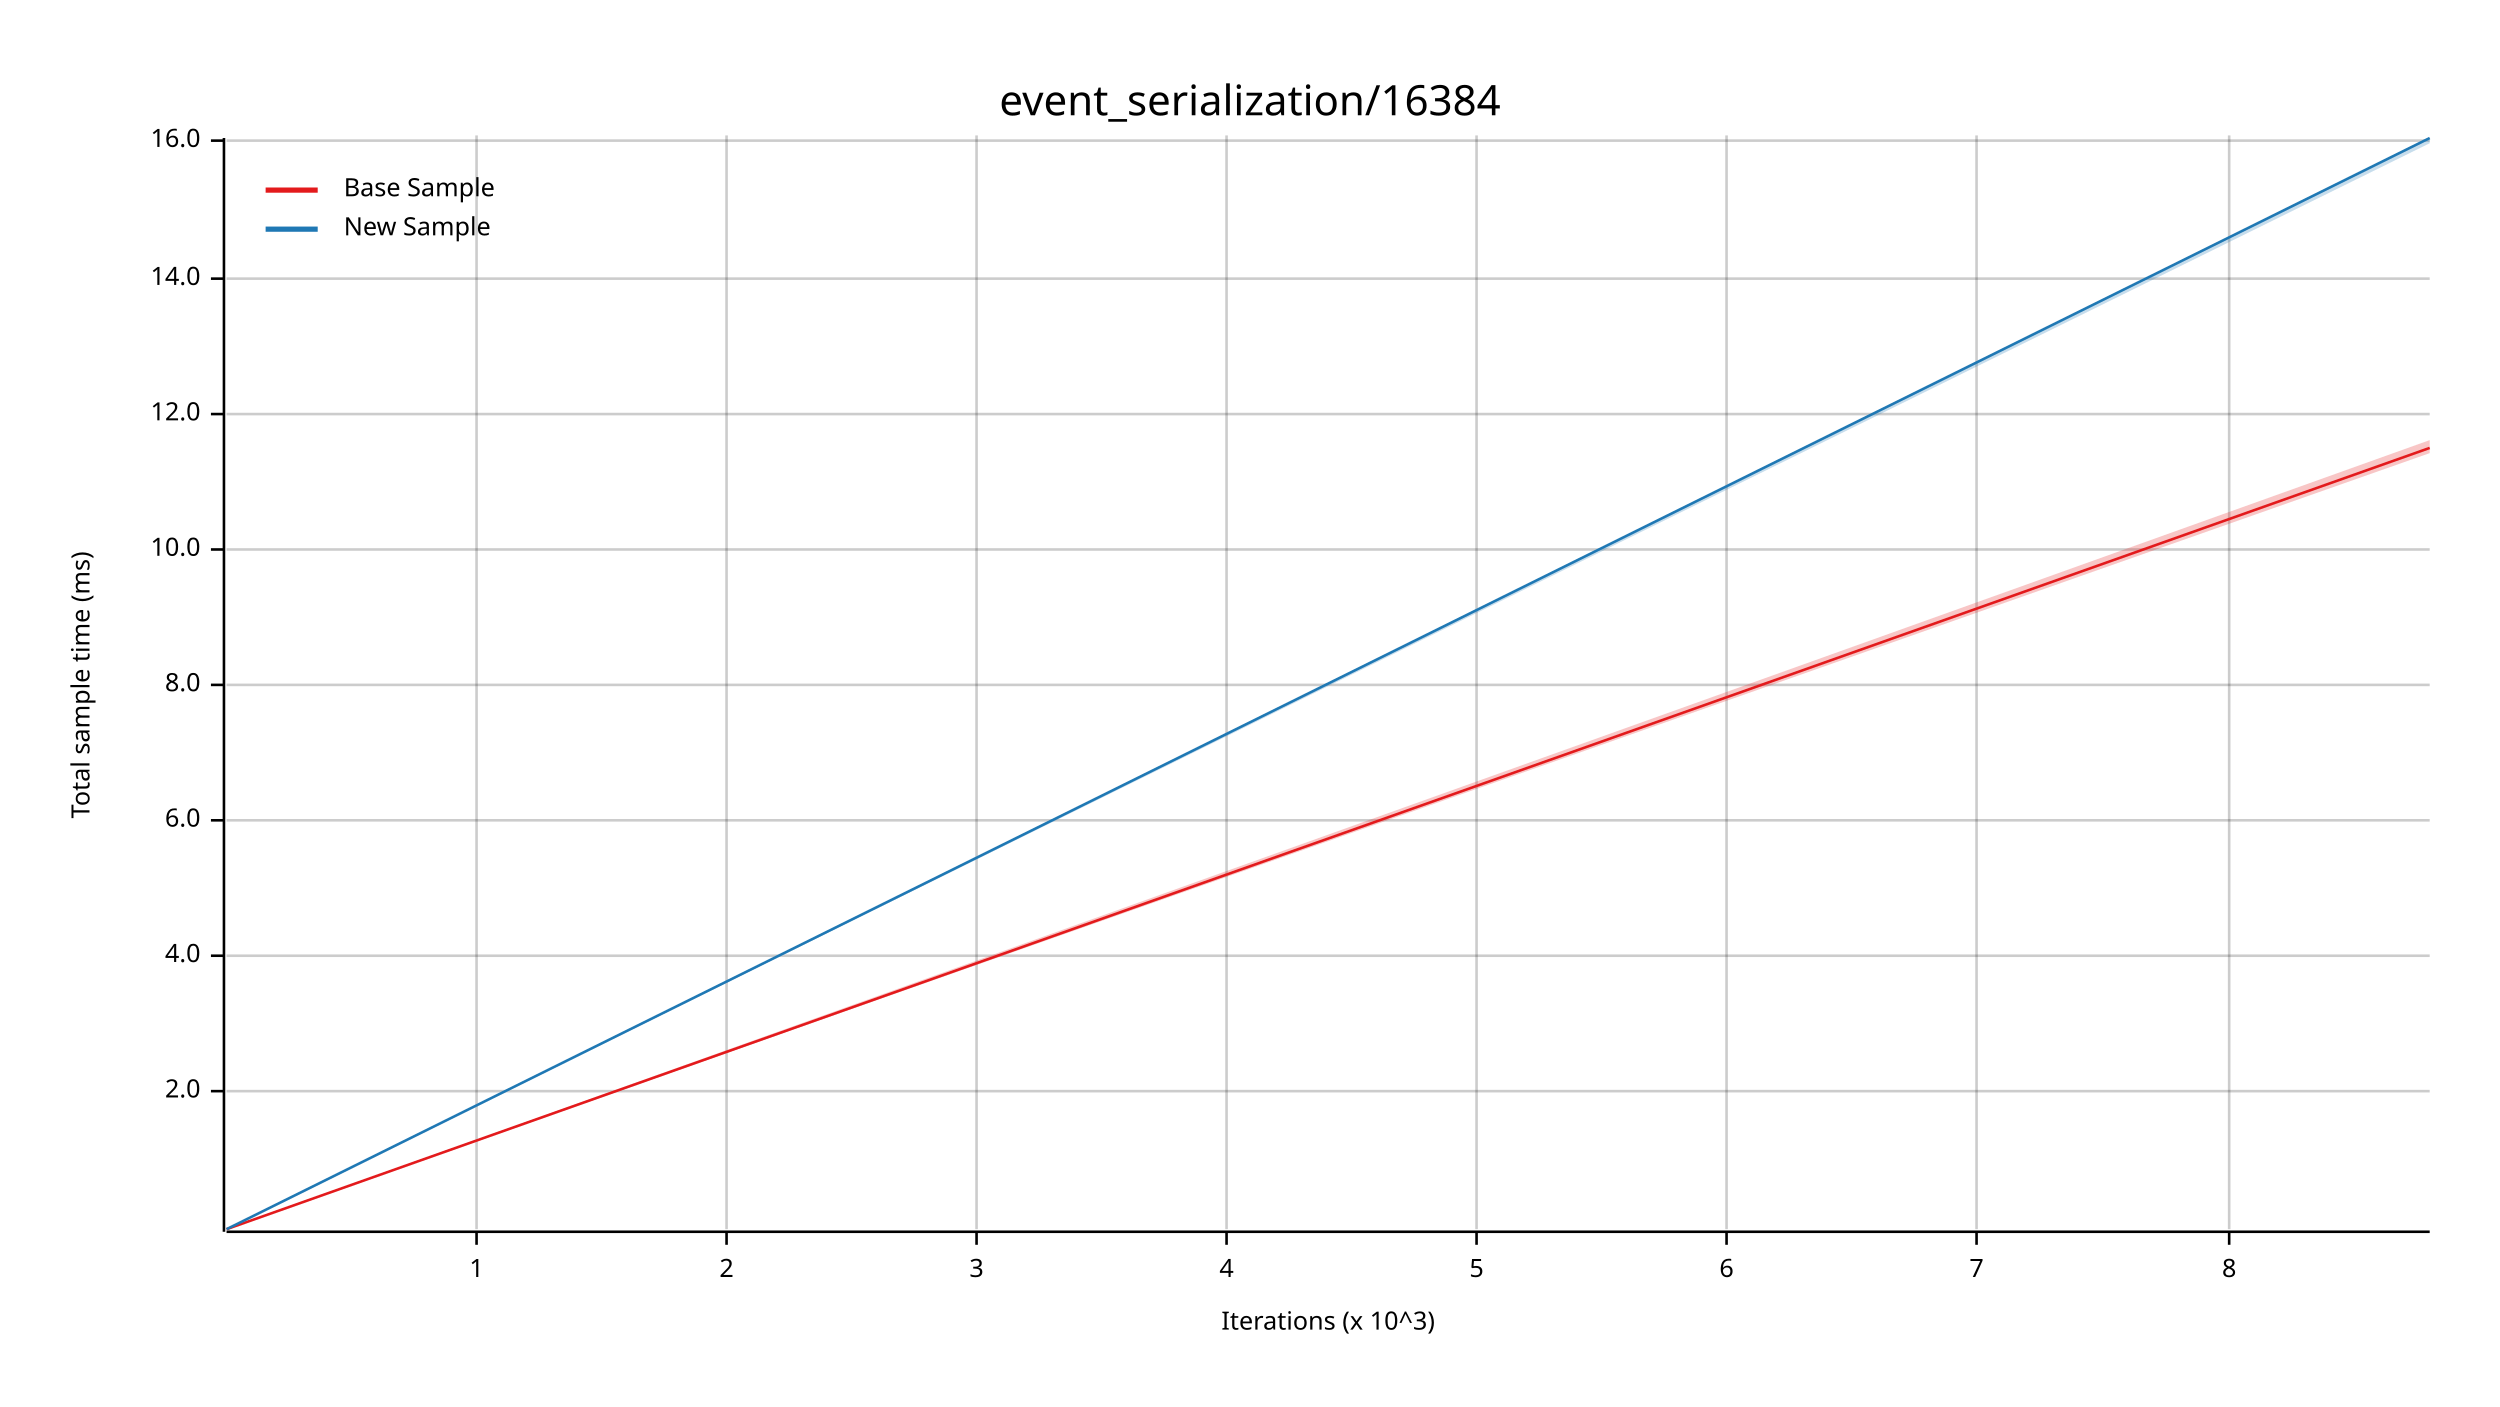
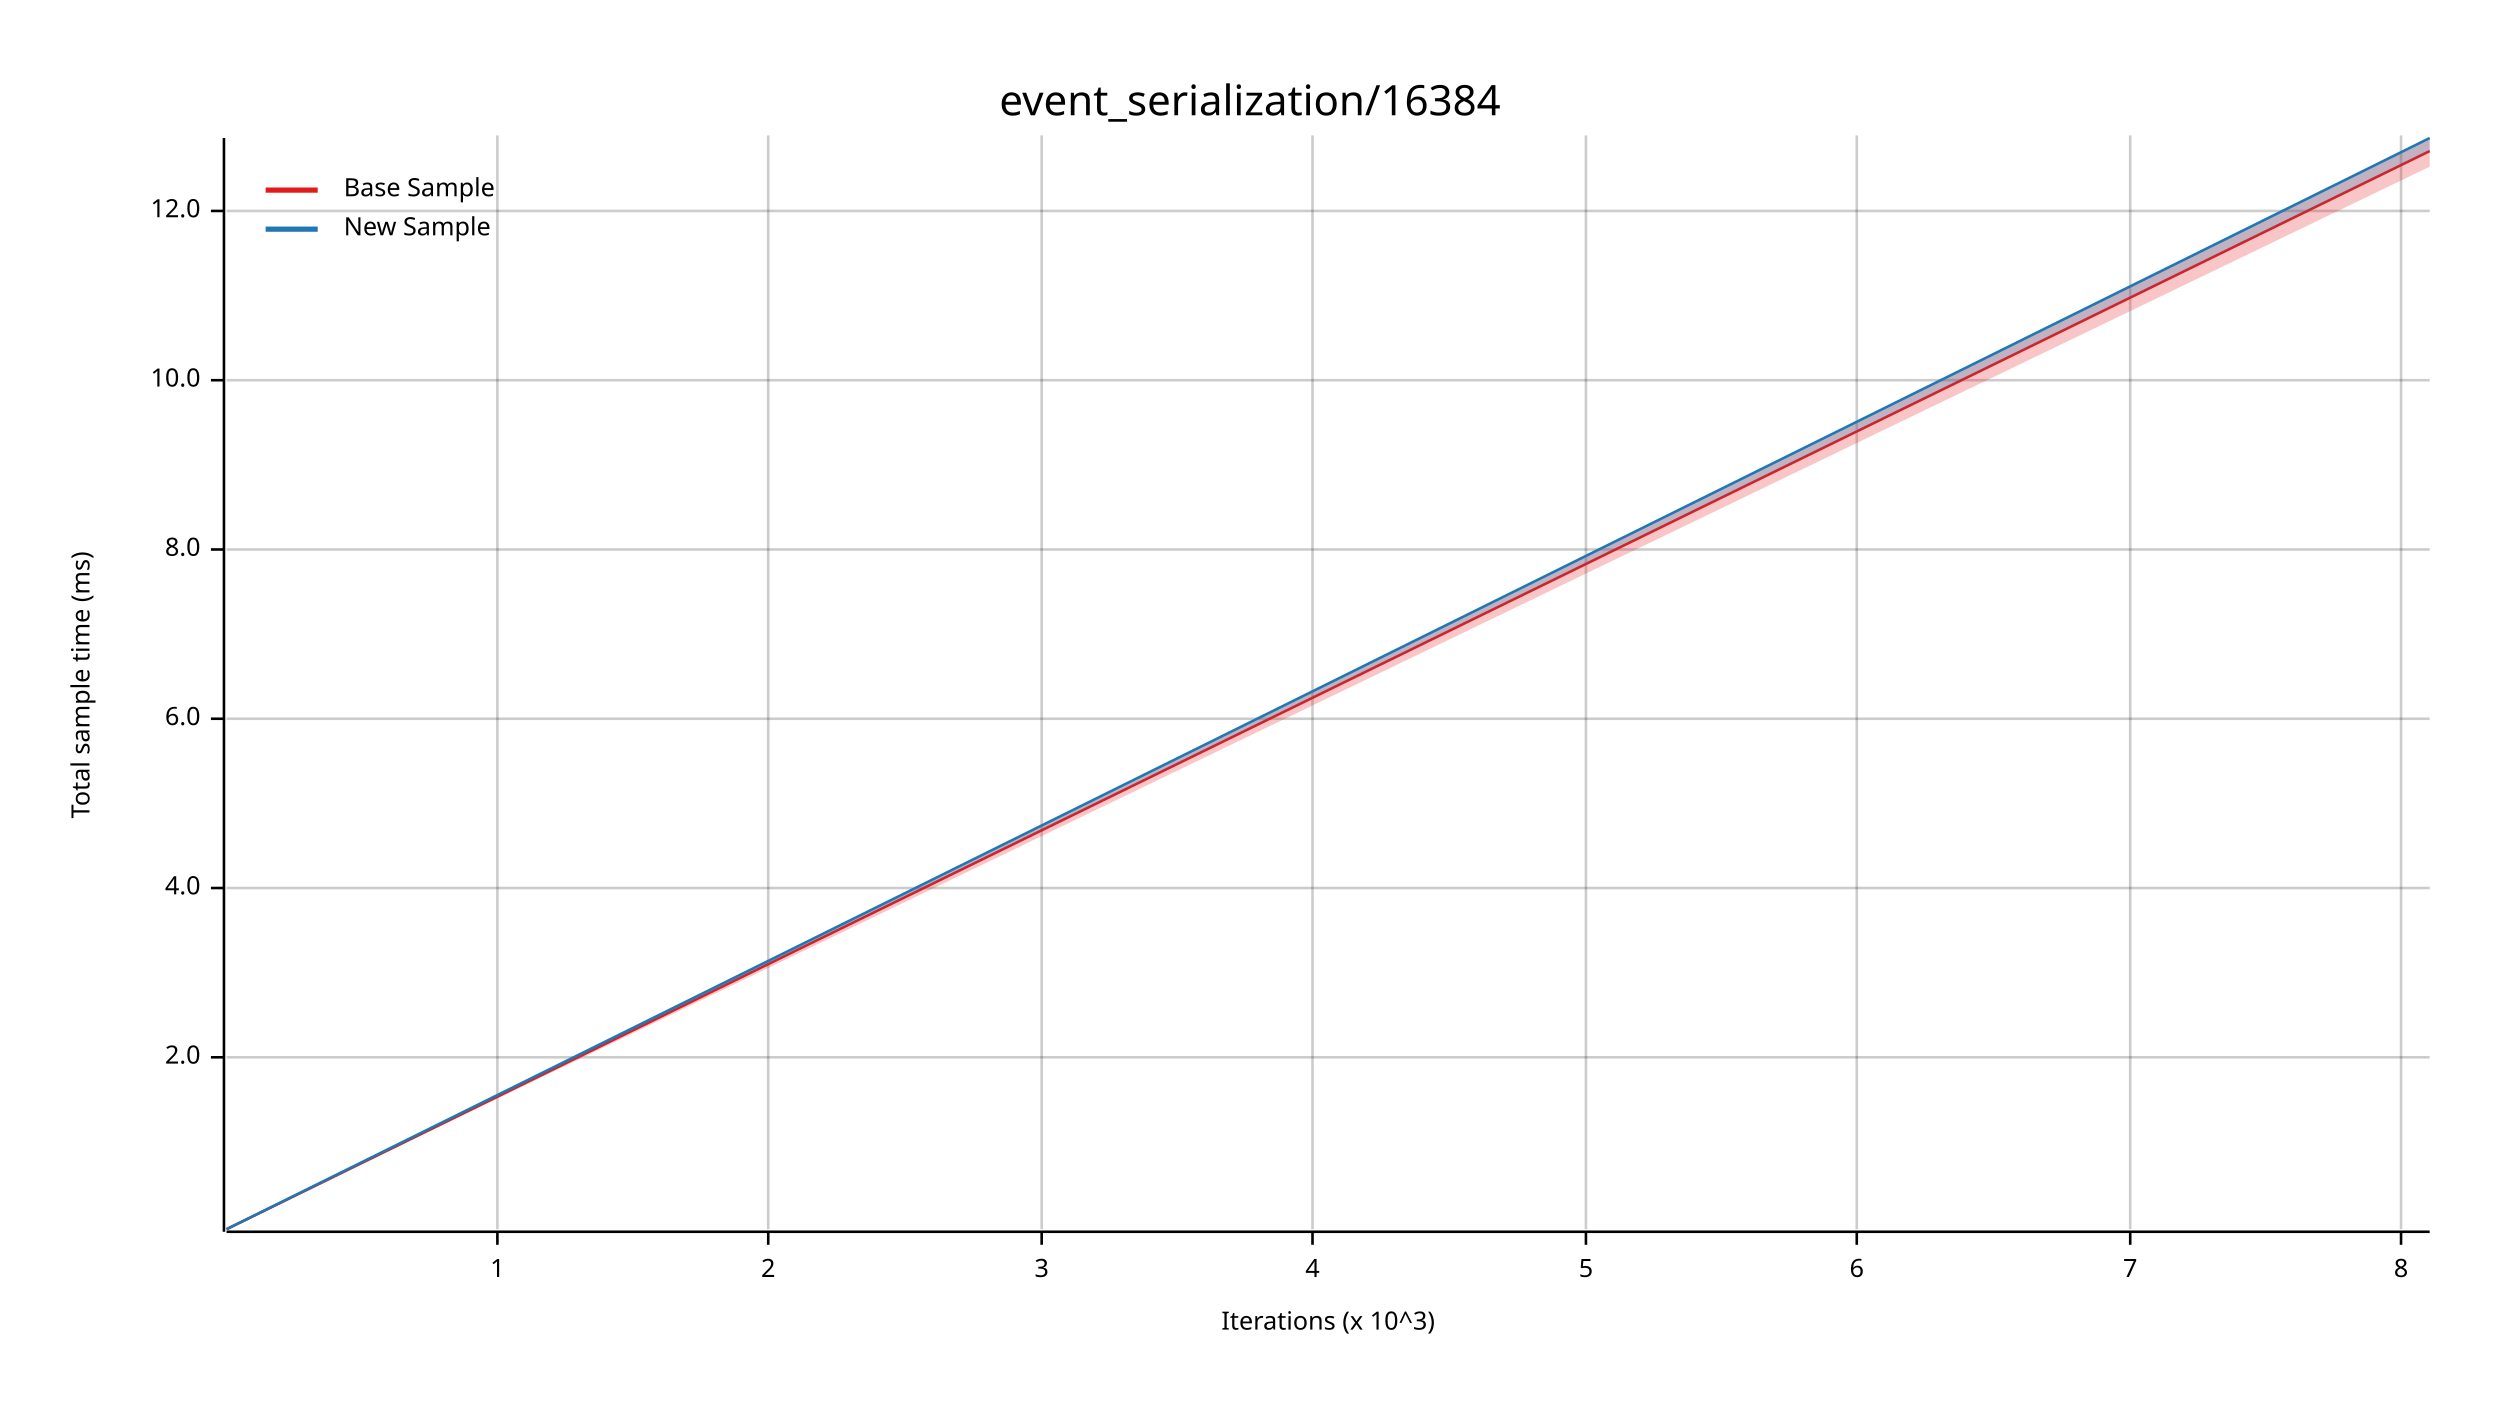
<svg xmlns="http://www.w3.org/2000/svg" width="960" height="540" viewBox="0 0 960 540">
  <text x="480" y="32" dy="0.76em" text-anchor="middle" font-family="sans-serif" font-size="16.129" opacity="1" fill="#000000">
event_serialization/16384
</text>
  <text x="27" y="263" dy="0.76em" text-anchor="middle" font-family="sans-serif" font-size="9.677" opacity="1" fill="#000000" transform="rotate(270, 27, 263)">
Total sample time (ms)
</text>
  <text x="510" y="513" dy="-0.5ex" text-anchor="middle" font-family="sans-serif" font-size="9.677" opacity="1" fill="#000000">
Iterations (x 10^3)
</text>
-   <line opacity="0.2" stroke="#000000" stroke-width="1" x1="183" y1="472" x2="183" y2="52" />
-   <line opacity="0.2" stroke="#000000" stroke-width="1" x1="279" y1="472" x2="279" y2="52" />
-   <line opacity="0.2" stroke="#000000" stroke-width="1" x1="375" y1="472" x2="375" y2="52" />
-   <line opacity="0.2" stroke="#000000" stroke-width="1" x1="471" y1="472" x2="471" y2="52" />
-   <line opacity="0.2" stroke="#000000" stroke-width="1" x1="567" y1="472" x2="567" y2="52" />
-   <line opacity="0.2" stroke="#000000" stroke-width="1" x1="663" y1="472" x2="663" y2="52" />
-   <line opacity="0.2" stroke="#000000" stroke-width="1" x1="759" y1="472" x2="759" y2="52" />
-   <line opacity="0.2" stroke="#000000" stroke-width="1" x1="856" y1="472" x2="856" y2="52" />
-   <line opacity="0.2" stroke="#000000" stroke-width="1" x1="87" y1="419" x2="933" y2="419" />
-   <line opacity="0.2" stroke="#000000" stroke-width="1" x1="87" y1="367" x2="933" y2="367" />
-   <line opacity="0.2" stroke="#000000" stroke-width="1" x1="87" y1="315" x2="933" y2="315" />
-   <line opacity="0.2" stroke="#000000" stroke-width="1" x1="87" y1="263" x2="933" y2="263" />
+   <line opacity="0.2" stroke="#000000" stroke-width="1" x1="191" y1="472" x2="191" y2="52" />
+   <line opacity="0.2" stroke="#000000" stroke-width="1" x1="295" y1="472" x2="295" y2="52" />
+   <line opacity="0.2" stroke="#000000" stroke-width="1" x1="400" y1="472" x2="400" y2="52" />
+   <line opacity="0.2" stroke="#000000" stroke-width="1" x1="504" y1="472" x2="504" y2="52" />
+   <line opacity="0.2" stroke="#000000" stroke-width="1" x1="609" y1="472" x2="609" y2="52" />
+   <line opacity="0.2" stroke="#000000" stroke-width="1" x1="713" y1="472" x2="713" y2="52" />
+   <line opacity="0.2" stroke="#000000" stroke-width="1" x1="818" y1="472" x2="818" y2="52" />
+   <line opacity="0.2" stroke="#000000" stroke-width="1" x1="922" y1="472" x2="922" y2="52" />
+   <line opacity="0.2" stroke="#000000" stroke-width="1" x1="87" y1="406" x2="933" y2="406" />
+   <line opacity="0.2" stroke="#000000" stroke-width="1" x1="87" y1="341" x2="933" y2="341" />
+   <line opacity="0.2" stroke="#000000" stroke-width="1" x1="87" y1="276" x2="933" y2="276" />
  <line opacity="0.2" stroke="#000000" stroke-width="1" x1="87" y1="211" x2="933" y2="211" />
-   <line opacity="0.2" stroke="#000000" stroke-width="1" x1="87" y1="159" x2="933" y2="159" />
-   <line opacity="0.2" stroke="#000000" stroke-width="1" x1="87" y1="107" x2="933" y2="107" />
-   <line opacity="0.2" stroke="#000000" stroke-width="1" x1="87" y1="54" x2="933" y2="54" />
+   <line opacity="0.2" stroke="#000000" stroke-width="1" x1="87" y1="146" x2="933" y2="146" />
+   <line opacity="0.2" stroke="#000000" stroke-width="1" x1="87" y1="81" x2="933" y2="81" />
  <polyline fill="none" opacity="1" stroke="#000000" stroke-width="1" points="86,53 86,473 " />
-   <text x="77" y="419" dy="0.5ex" text-anchor="end" font-family="sans-serif" font-size="9.677" opacity="1" fill="#000000">
+   <text x="77" y="406" dy="0.5ex" text-anchor="end" font-family="sans-serif" font-size="9.677" opacity="1" fill="#000000">
2.0
</text>
-   <polyline fill="none" opacity="1" stroke="#000000" stroke-width="1" points="81,419 86,419 " />
-   <text x="77" y="367" dy="0.5ex" text-anchor="end" font-family="sans-serif" font-size="9.677" opacity="1" fill="#000000">
+   <polyline fill="none" opacity="1" stroke="#000000" stroke-width="1" points="81,406 86,406 " />
+   <text x="77" y="341" dy="0.5ex" text-anchor="end" font-family="sans-serif" font-size="9.677" opacity="1" fill="#000000">
4.0
</text>
-   <polyline fill="none" opacity="1" stroke="#000000" stroke-width="1" points="81,367 86,367 " />
-   <text x="77" y="315" dy="0.5ex" text-anchor="end" font-family="sans-serif" font-size="9.677" opacity="1" fill="#000000">
+   <polyline fill="none" opacity="1" stroke="#000000" stroke-width="1" points="81,341 86,341 " />
+   <text x="77" y="276" dy="0.5ex" text-anchor="end" font-family="sans-serif" font-size="9.677" opacity="1" fill="#000000">
6.0
</text>
-   <polyline fill="none" opacity="1" stroke="#000000" stroke-width="1" points="81,315 86,315 " />
-   <text x="77" y="263" dy="0.5ex" text-anchor="end" font-family="sans-serif" font-size="9.677" opacity="1" fill="#000000">
+   <polyline fill="none" opacity="1" stroke="#000000" stroke-width="1" points="81,276 86,276 " />
+   <text x="77" y="211" dy="0.5ex" text-anchor="end" font-family="sans-serif" font-size="9.677" opacity="1" fill="#000000">
8.0
</text>
-   <polyline fill="none" opacity="1" stroke="#000000" stroke-width="1" points="81,263 86,263 " />
-   <text x="77" y="211" dy="0.5ex" text-anchor="end" font-family="sans-serif" font-size="9.677" opacity="1" fill="#000000">
+   <polyline fill="none" opacity="1" stroke="#000000" stroke-width="1" points="81,211 86,211 " />
+   <text x="77" y="146" dy="0.5ex" text-anchor="end" font-family="sans-serif" font-size="9.677" opacity="1" fill="#000000">
10.0
</text>
-   <polyline fill="none" opacity="1" stroke="#000000" stroke-width="1" points="81,211 86,211 " />
-   <text x="77" y="159" dy="0.5ex" text-anchor="end" font-family="sans-serif" font-size="9.677" opacity="1" fill="#000000">
+   <polyline fill="none" opacity="1" stroke="#000000" stroke-width="1" points="81,146 86,146 " />
+   <text x="77" y="81" dy="0.5ex" text-anchor="end" font-family="sans-serif" font-size="9.677" opacity="1" fill="#000000">
12.0
</text>
-   <polyline fill="none" opacity="1" stroke="#000000" stroke-width="1" points="81,159 86,159 " />
-   <text x="77" y="107" dy="0.5ex" text-anchor="end" font-family="sans-serif" font-size="9.677" opacity="1" fill="#000000">
- 14.0
- </text>
-   <polyline fill="none" opacity="1" stroke="#000000" stroke-width="1" points="81,107 86,107 " />
-   <text x="77" y="54" dy="0.5ex" text-anchor="end" font-family="sans-serif" font-size="9.677" opacity="1" fill="#000000">
- 16.0
- </text>
-   <polyline fill="none" opacity="1" stroke="#000000" stroke-width="1" points="81,54 86,54 " />
+   <polyline fill="none" opacity="1" stroke="#000000" stroke-width="1" points="81,81 86,81 " />
  <polyline fill="none" opacity="1" stroke="#000000" stroke-width="1" points="87,473 933,473 " />
-   <text x="183" y="483" dy="0.76em" text-anchor="middle" font-family="sans-serif" font-size="9.677" opacity="1" fill="#000000">
+   <text x="191" y="483" dy="0.76em" text-anchor="middle" font-family="sans-serif" font-size="9.677" opacity="1" fill="#000000">
1
</text>
-   <polyline fill="none" opacity="1" stroke="#000000" stroke-width="1" points="183,473 183,478 " />
-   <text x="279" y="483" dy="0.76em" text-anchor="middle" font-family="sans-serif" font-size="9.677" opacity="1" fill="#000000">
+   <polyline fill="none" opacity="1" stroke="#000000" stroke-width="1" points="191,473 191,478 " />
+   <text x="295" y="483" dy="0.76em" text-anchor="middle" font-family="sans-serif" font-size="9.677" opacity="1" fill="#000000">
2
</text>
-   <polyline fill="none" opacity="1" stroke="#000000" stroke-width="1" points="279,473 279,478 " />
-   <text x="375" y="483" dy="0.76em" text-anchor="middle" font-family="sans-serif" font-size="9.677" opacity="1" fill="#000000">
+   <polyline fill="none" opacity="1" stroke="#000000" stroke-width="1" points="295,473 295,478 " />
+   <text x="400" y="483" dy="0.76em" text-anchor="middle" font-family="sans-serif" font-size="9.677" opacity="1" fill="#000000">
3
</text>
-   <polyline fill="none" opacity="1" stroke="#000000" stroke-width="1" points="375,473 375,478 " />
-   <text x="471" y="483" dy="0.76em" text-anchor="middle" font-family="sans-serif" font-size="9.677" opacity="1" fill="#000000">
+   <polyline fill="none" opacity="1" stroke="#000000" stroke-width="1" points="400,473 400,478 " />
+   <text x="504" y="483" dy="0.76em" text-anchor="middle" font-family="sans-serif" font-size="9.677" opacity="1" fill="#000000">
4
</text>
-   <polyline fill="none" opacity="1" stroke="#000000" stroke-width="1" points="471,473 471,478 " />
-   <text x="567" y="483" dy="0.76em" text-anchor="middle" font-family="sans-serif" font-size="9.677" opacity="1" fill="#000000">
+   <polyline fill="none" opacity="1" stroke="#000000" stroke-width="1" points="504,473 504,478 " />
+   <text x="609" y="483" dy="0.76em" text-anchor="middle" font-family="sans-serif" font-size="9.677" opacity="1" fill="#000000">
5
</text>
-   <polyline fill="none" opacity="1" stroke="#000000" stroke-width="1" points="567,473 567,478 " />
-   <text x="663" y="483" dy="0.76em" text-anchor="middle" font-family="sans-serif" font-size="9.677" opacity="1" fill="#000000">
+   <polyline fill="none" opacity="1" stroke="#000000" stroke-width="1" points="609,473 609,478 " />
+   <text x="713" y="483" dy="0.76em" text-anchor="middle" font-family="sans-serif" font-size="9.677" opacity="1" fill="#000000">
6
</text>
-   <polyline fill="none" opacity="1" stroke="#000000" stroke-width="1" points="663,473 663,478 " />
-   <text x="759" y="483" dy="0.76em" text-anchor="middle" font-family="sans-serif" font-size="9.677" opacity="1" fill="#000000">
+   <polyline fill="none" opacity="1" stroke="#000000" stroke-width="1" points="713,473 713,478 " />
+   <text x="818" y="483" dy="0.76em" text-anchor="middle" font-family="sans-serif" font-size="9.677" opacity="1" fill="#000000">
7
</text>
-   <polyline fill="none" opacity="1" stroke="#000000" stroke-width="1" points="759,473 759,478 " />
-   <text x="856" y="483" dy="0.76em" text-anchor="middle" font-family="sans-serif" font-size="9.677" opacity="1" fill="#000000">
+   <polyline fill="none" opacity="1" stroke="#000000" stroke-width="1" points="818,473 818,478 " />
+   <text x="922" y="483" dy="0.76em" text-anchor="middle" font-family="sans-serif" font-size="9.677" opacity="1" fill="#000000">
8
</text>
-   <polyline fill="none" opacity="1" stroke="#000000" stroke-width="1" points="856,473 856,478 " />
-   <polyline fill="none" opacity="1" stroke="#E31A1C" stroke-width="1" points="87,472 933,172 " />
-   <polygon opacity="0.25" fill="#E31A1C" points="87,472 933,174 933,169 " />
+   <polyline fill="none" opacity="1" stroke="#000000" stroke-width="1" points="922,473 922,478 " />
+   <polyline fill="none" opacity="1" stroke="#E31A1C" stroke-width="1" points="87,472 933,58 " />
+   <polygon opacity="0.25" fill="#E31A1C" points="87,472 933,64 933,53 " />
  <polyline fill="none" opacity="1" stroke="#1F78B4" stroke-width="1" points="87,472 933,53 " />
-   <polygon opacity="0.25" fill="#1F78B4" points="87,472 933,55 933,53 " />
+   <polygon opacity="0.25" fill="#1F78B4" points="87,472 933,58 933,53 " />
  <text x="132" y="68" dy="0.76em" text-anchor="start" font-family="sans-serif" font-size="9.677" opacity="1" fill="#000000">
Base Sample
</text>
  <text x="132" y="83" dy="0.76em" text-anchor="start" font-family="sans-serif" font-size="9.677" opacity="1" fill="#000000">
New Sample
</text>
  <polyline fill="none" opacity="1" stroke="#E31A1C" stroke-width="2" points="102,73 122,73 " />
  <polyline fill="none" opacity="1" stroke="#1F78B4" stroke-width="2" points="102,88 122,88 " />
</svg>
